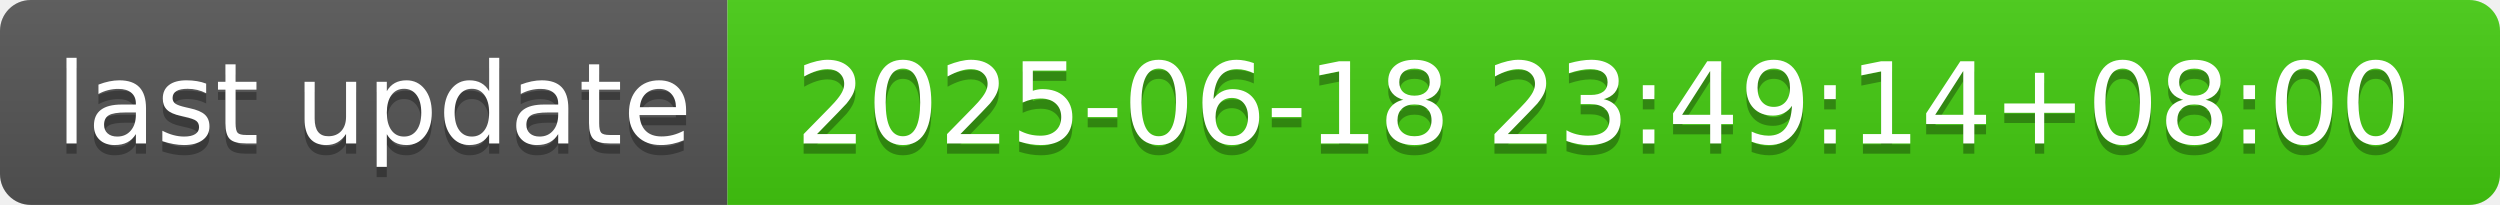
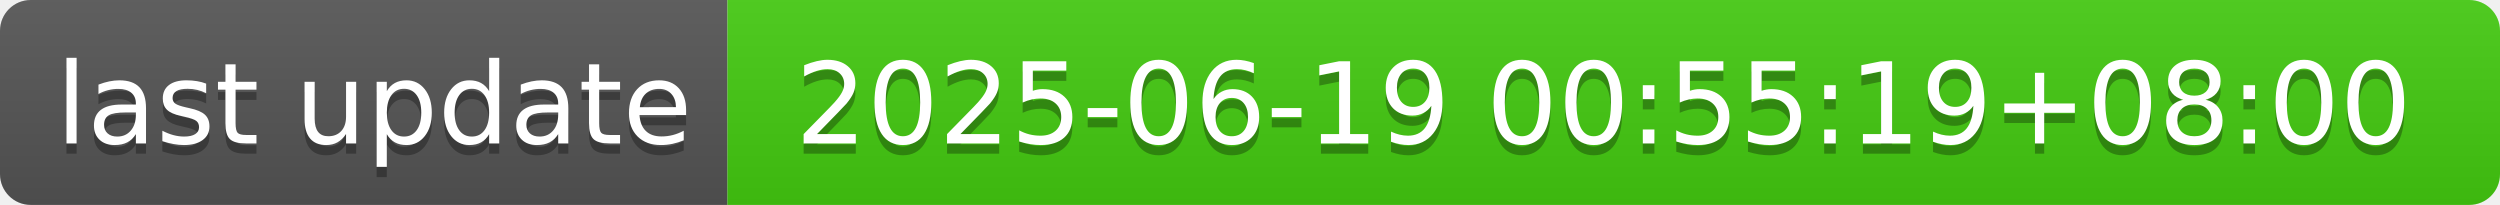
- <svg xmlns="http://www.w3.org/2000/svg" width="244" height="20" role="img" aria-label="last update: 2025-06-18 23:49:14+08:00">
+ <svg xmlns="http://www.w3.org/2000/svg" width="244" height="20" role="img" aria-label="last update: 2025-06-19 00:55:19+08:00">
  <linearGradient id="s" x2="0" y2="100%">
    <stop offset="0" stop-color="#bbb" stop-opacity=".1" />
    <stop offset="1" stop-opacity=".1" />
  </linearGradient>
  <clipPath id="r">
    <rect width="244" height="20" rx="3" fill="#fff" />
  </clipPath>
  <g clip-path="url(#r)">
    <rect width="71" height="20" fill="#555" />
    <rect x="71" width="173" height="20" fill="#4c1" />
    <rect width="244" height="20" fill="url(#s)" />
  </g>
  <g fill="#fff" text-anchor="middle" font-family="Verdana,Geneva,DejaVu Sans,sans-serif" text-rendering="geometricPrecision" font-size="110">
    <text aria-hidden="true" x="365" y="150" fill="#010101" fill-opacity=".3" transform="scale(.1)" textLength="610">last update</text>
    <text x="365" y="140" transform="scale(.1)" fill="#fff" textLength="610">last update</text>
-     <text aria-hidden="true" x="1565" y="150" fill="#010101" fill-opacity=".3" transform="scale(.1)" textLength="1630">2025-06-18 23:49:14+08:00</text>
-     <text x="1565" y="140" transform="scale(.1)" fill="#fff" textLength="1630">2025-06-18 23:49:14+08:00</text>
+     <text aria-hidden="true" x="1565" y="150" fill="#010101" fill-opacity=".3" transform="scale(.1)" textLength="1630">2025-06-19 00:55:19+08:00</text>
+     <text x="1565" y="140" transform="scale(.1)" fill="#fff" textLength="1630">2025-06-19 00:55:19+08:00</text>
  </g>
</svg>
